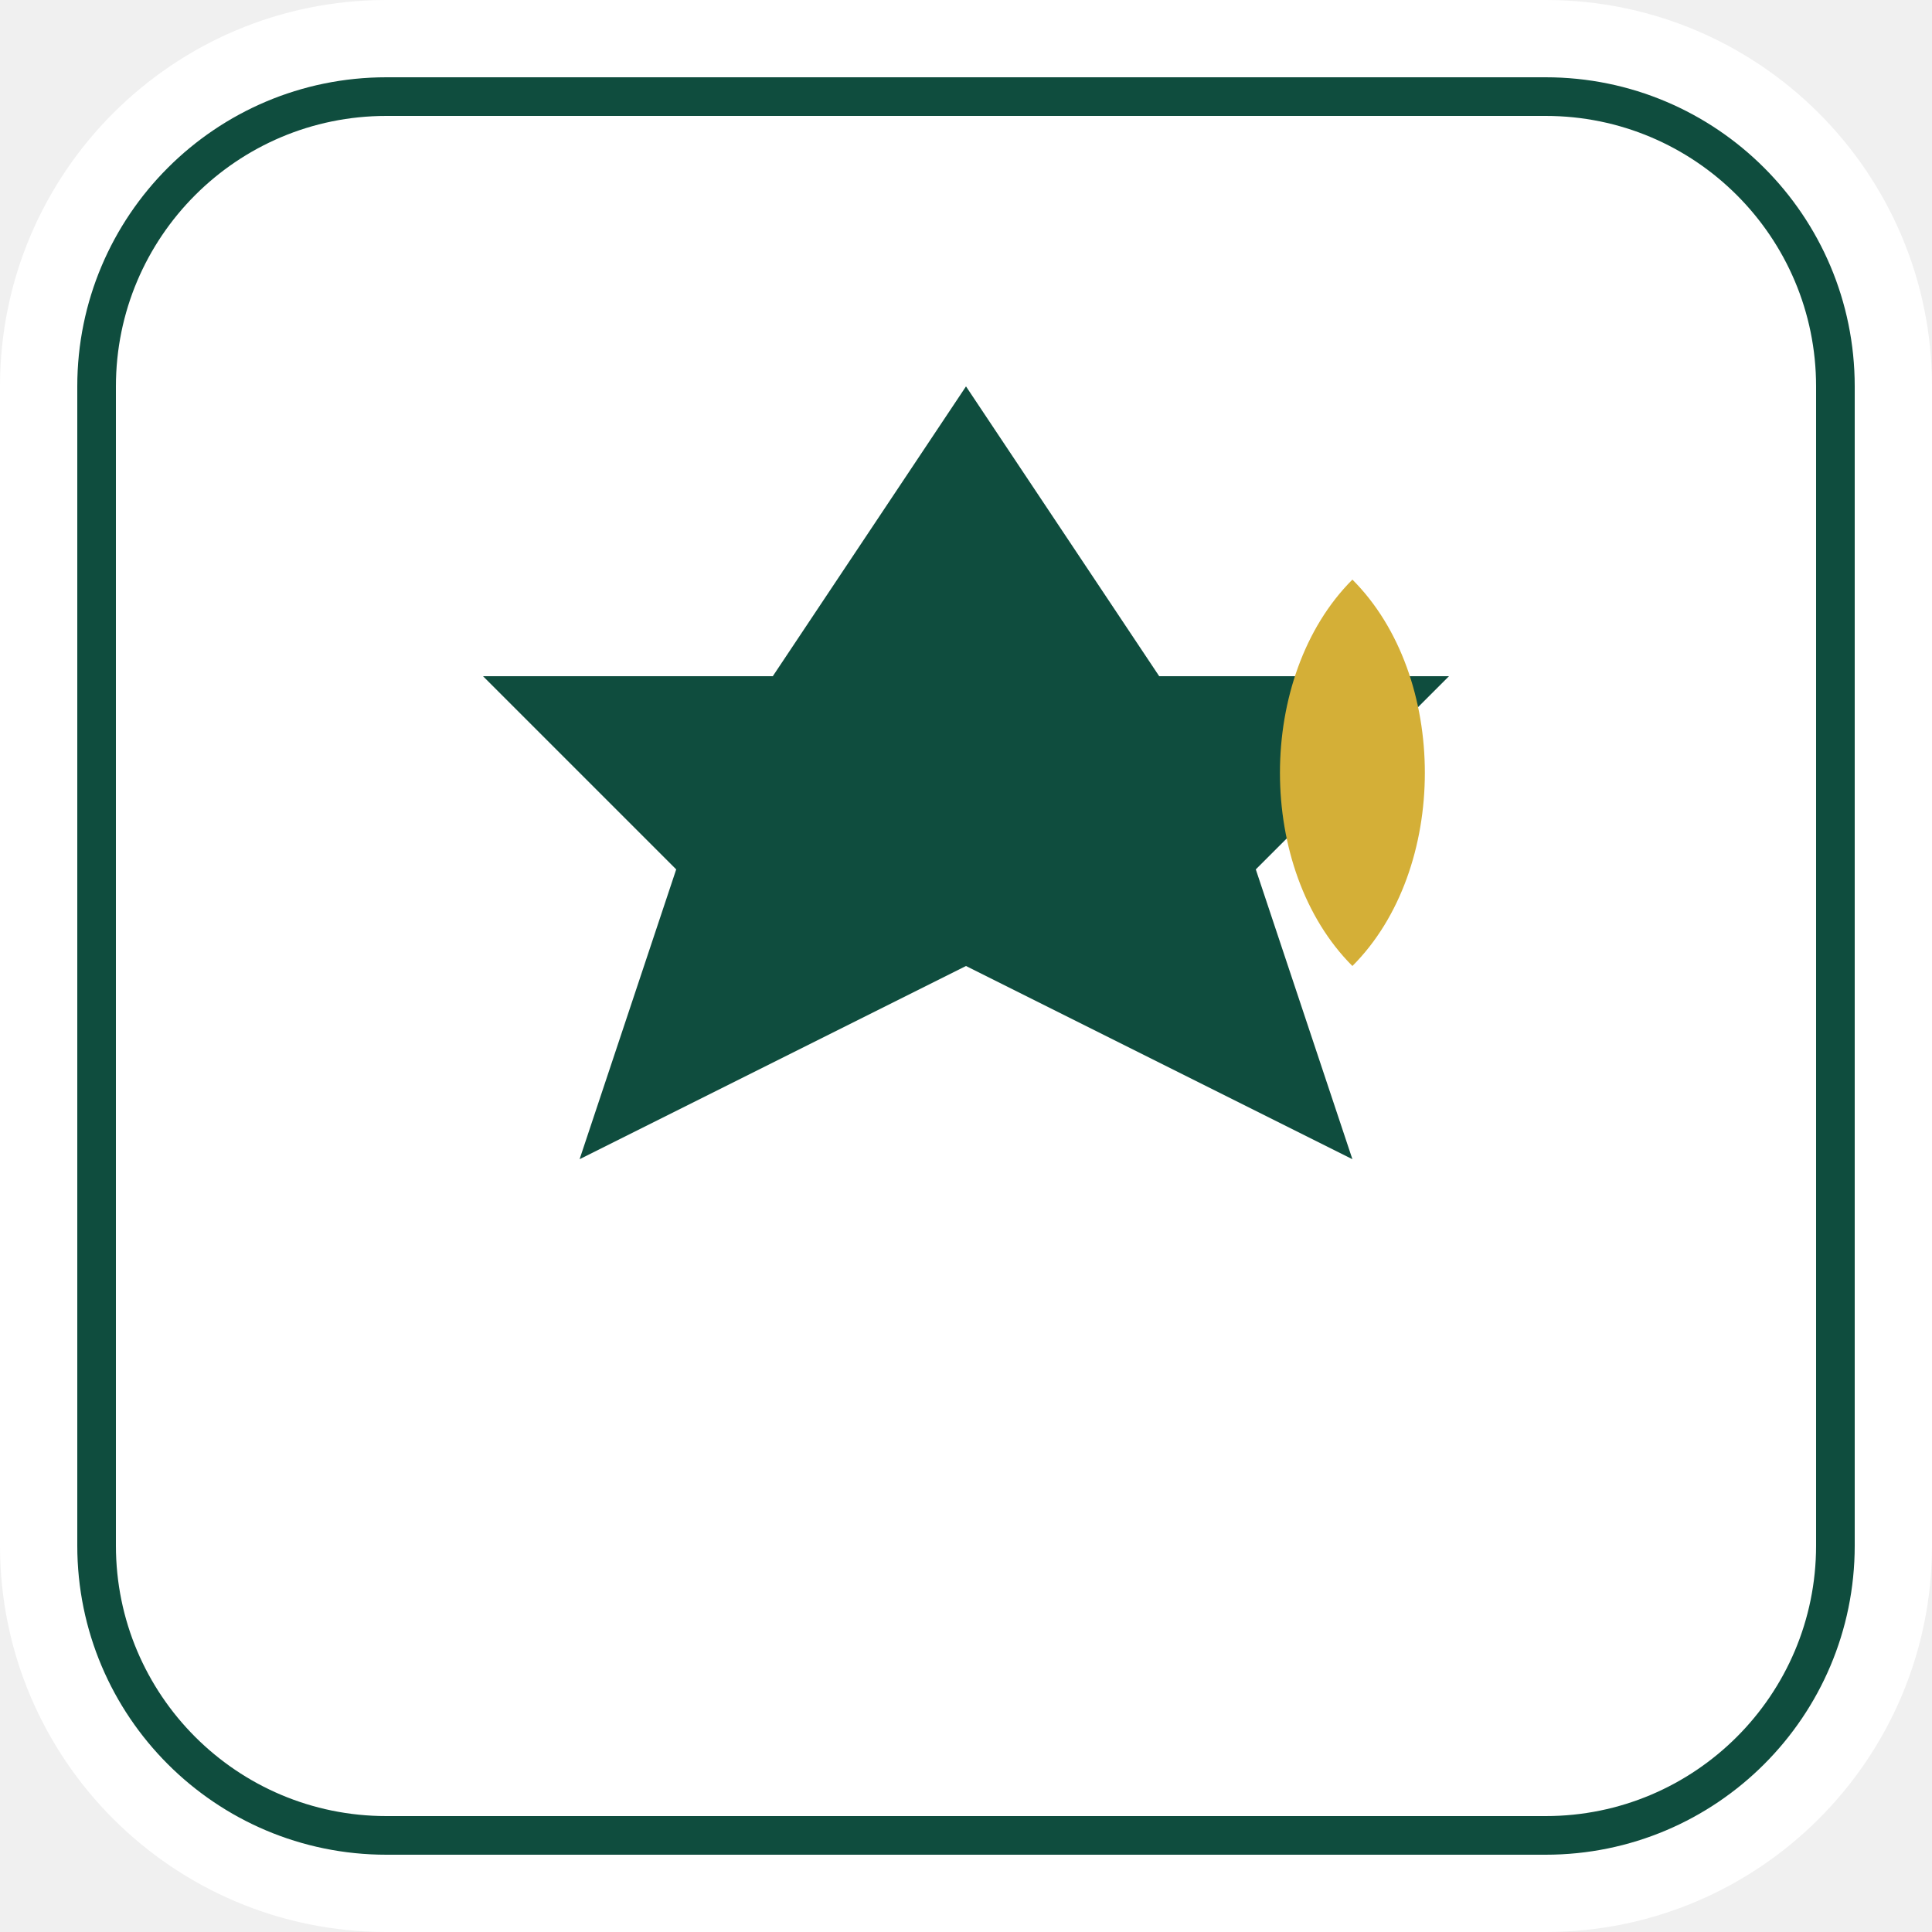
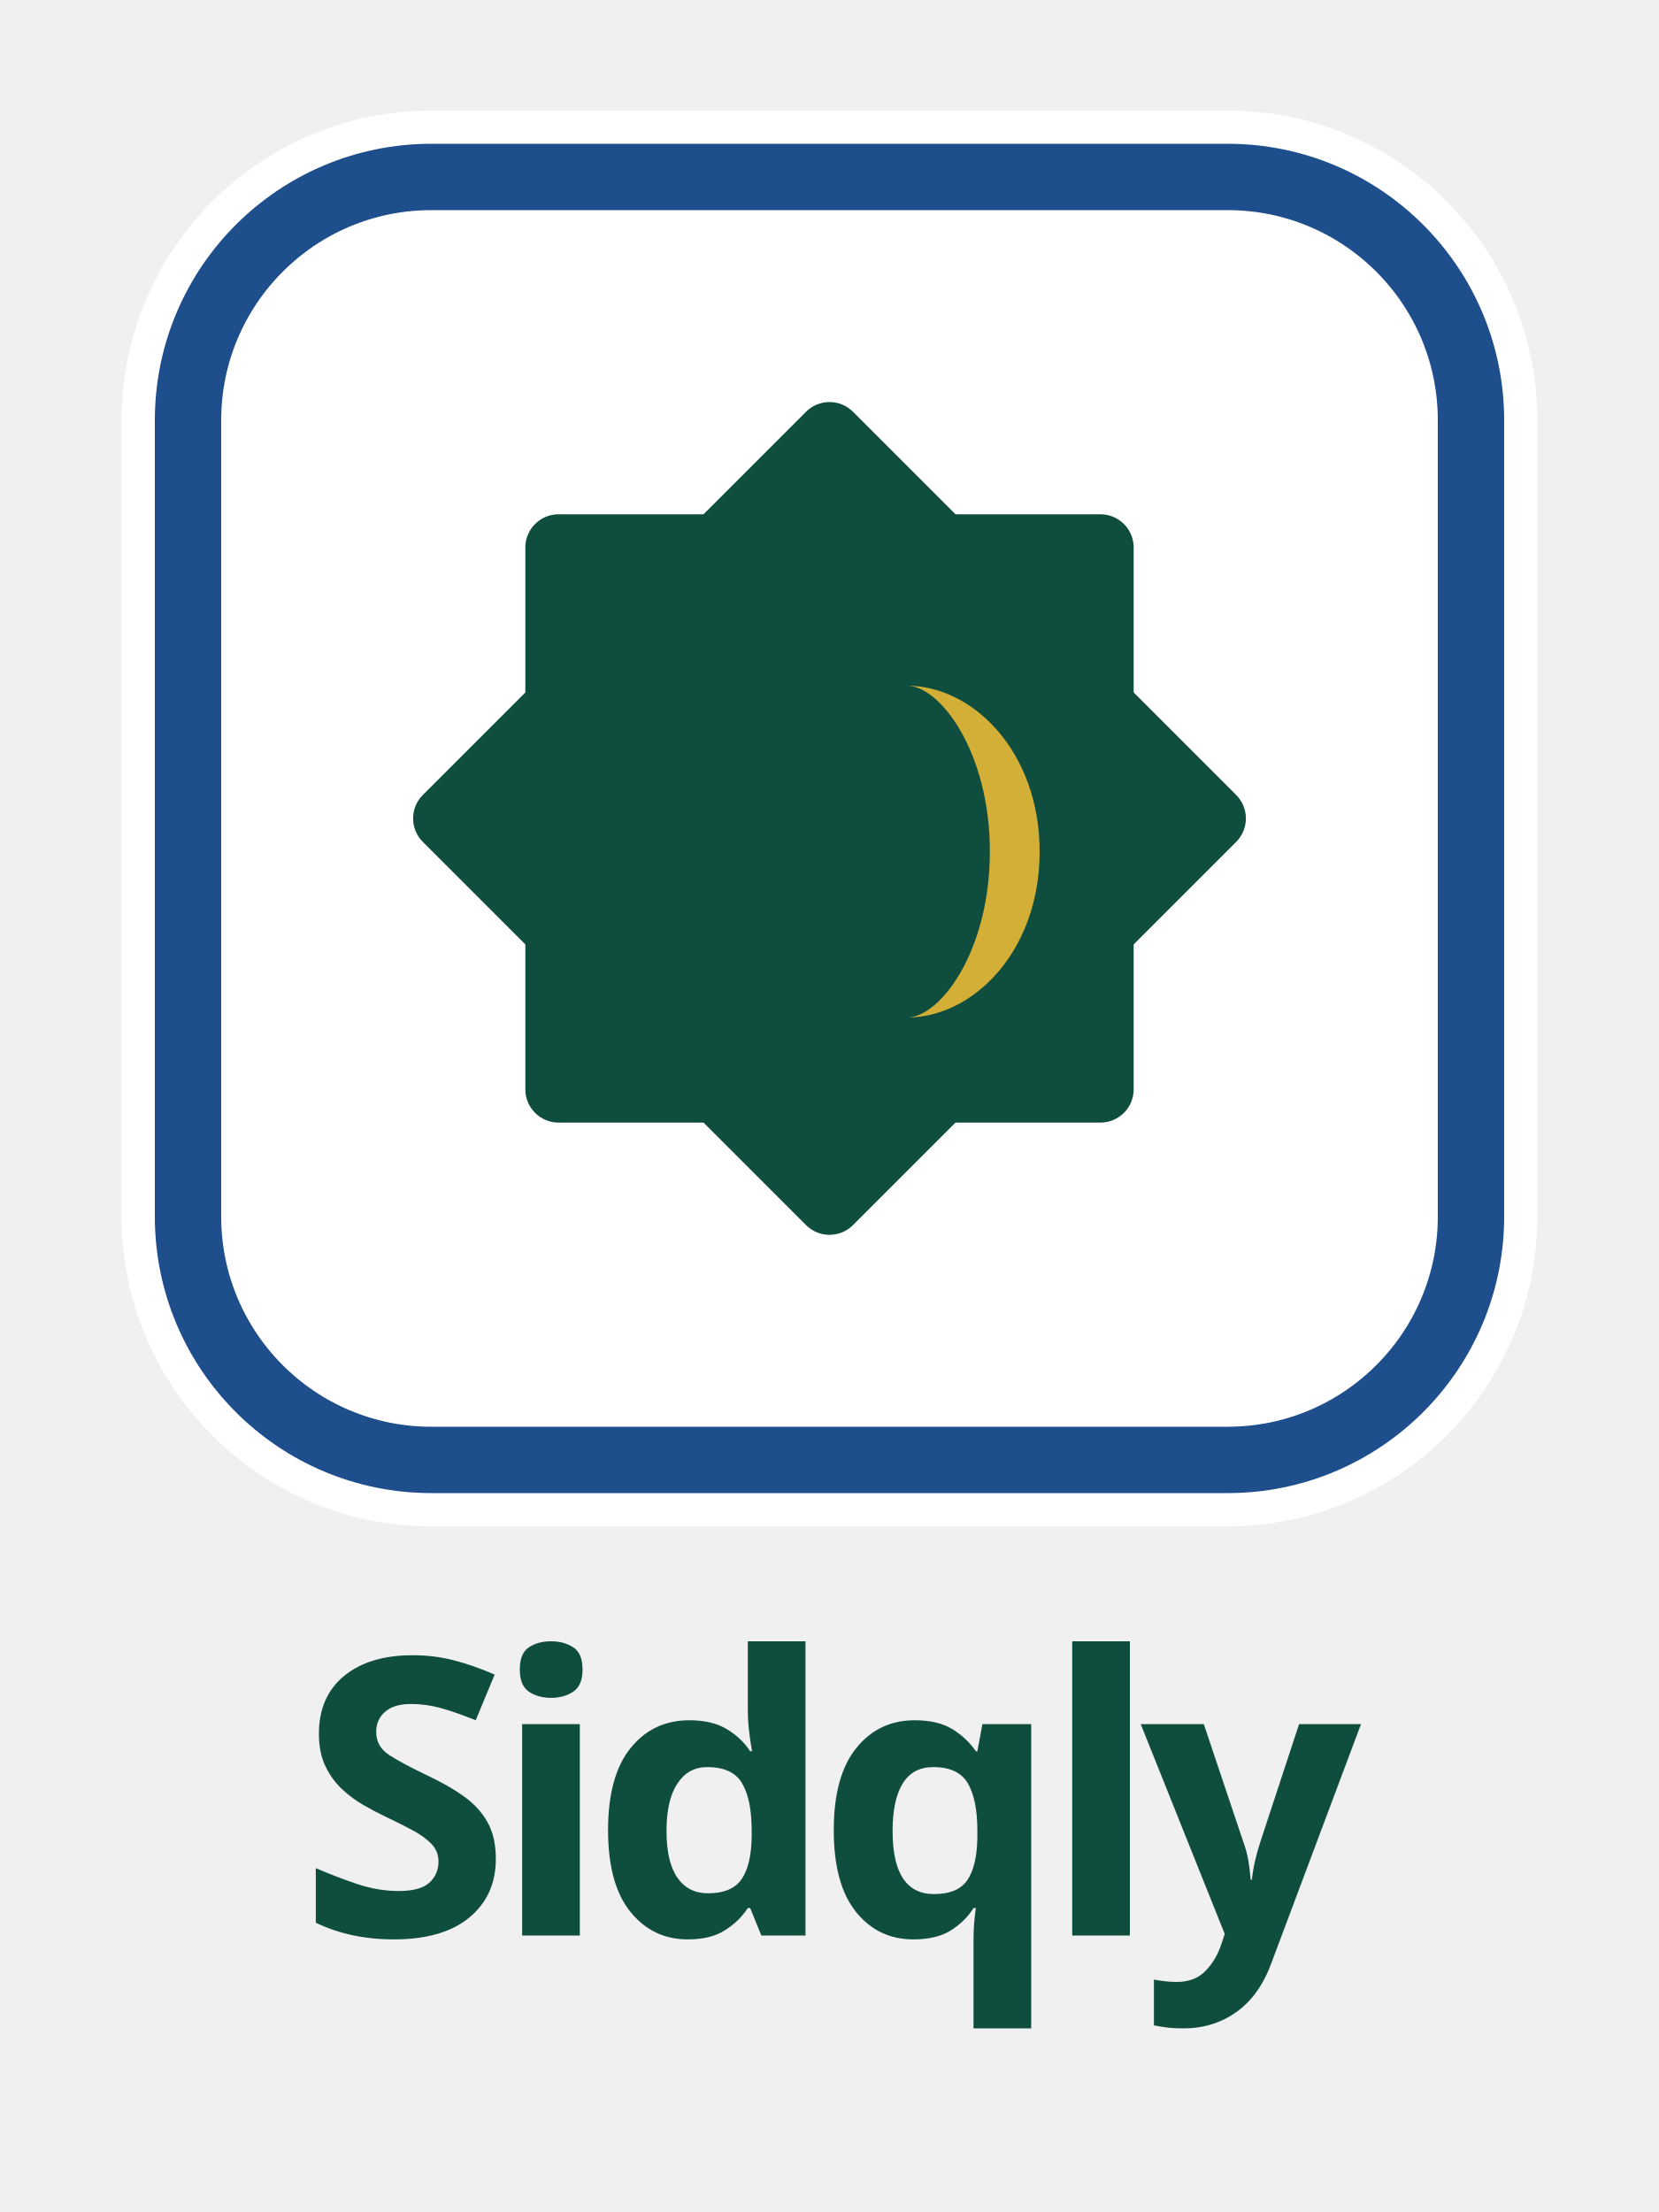
- <svg xmlns="http://www.w3.org/2000/svg" width="100" height="100" viewBox="0 0 100 100" fill="none">
-   <rect width="100" height="100" rx="20" fill="white" />
-   <rect x="5" y="5" width="90" height="90" rx="15" stroke="#0F4D3E" stroke-width="2" />
-   <path d="M50 20 L60 35 L75 35 L65 45 L70 60 L50 50 L30 60 L35 45 L25 35 L40 35 Z" fill="#0F4D3E" />
-   <path d="M70 30 C75 35 75 45 70 50 C65 45 65 35 70 30 Z" fill="#D4AF37" />
+ <svg xmlns="http://www.w3.org/2000/svg" width="600" height="800" viewBox="0 0 600 800" fill="none">
+   <g transform="translate(44, 40)">
+     <rect width="512" height="512" rx="112" fill="white" />
+     <rect x="24" y="24" width="464" height="464" rx="88" stroke="#1E4E8C" stroke-width="24" />
+     <g transform="translate(256, 256)">
+       <rect x="-110" y="-110" width="220" height="220" fill="#0F4D3E" rx="12" />
+       <rect x="-110" y="-110" width="220" height="220" fill="#0F4D3E" rx="12" transform="rotate(45)" />
+       <path d="M40 -40C60 -40 80 -20 80 10C80 40 60 60 40 60C50 60 65 40 65 10C65 -20 50 -40 40 -40Z" fill="#D4AF37" transform="translate(-20, 0) scale(1.2)" />
+     </g>
+   </g>
+   <text x="300" y="700" fill="#0F4D3E" text-anchor="middle" style="font-family: sans-serif; font-weight: 800; font-size: 140px; letter-spacing: -0.05em;">Sidqly</text>
</svg>
